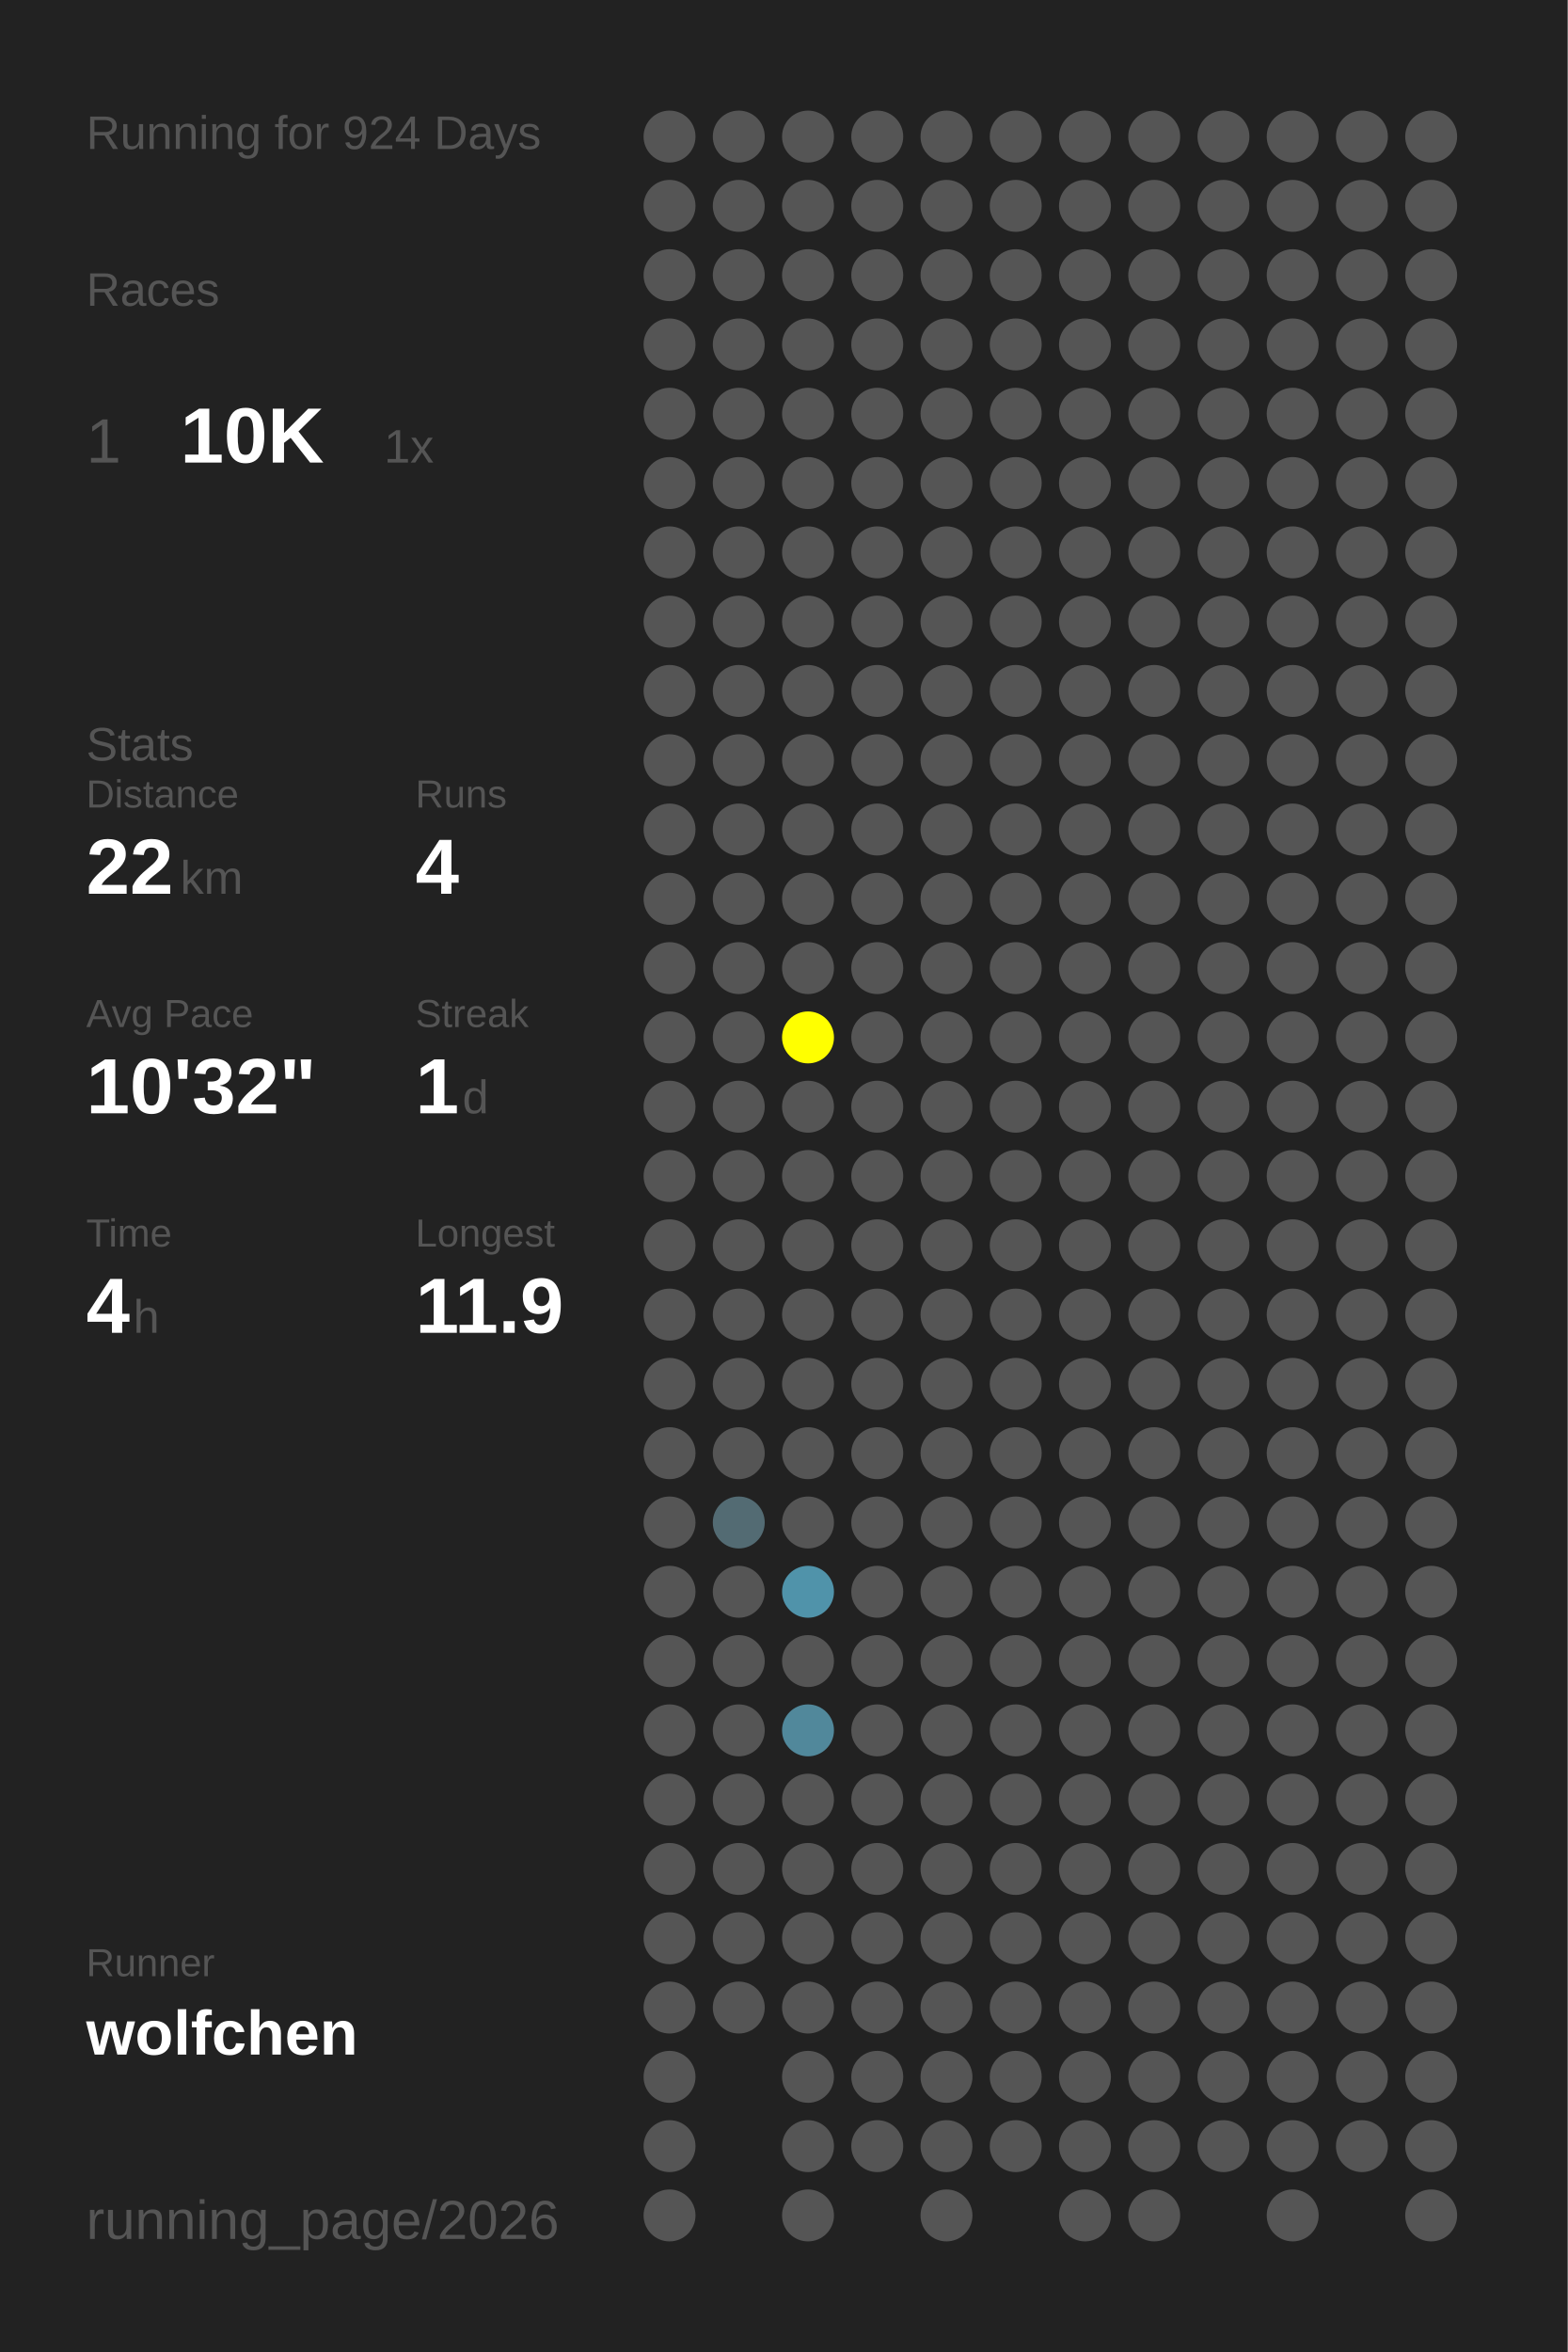
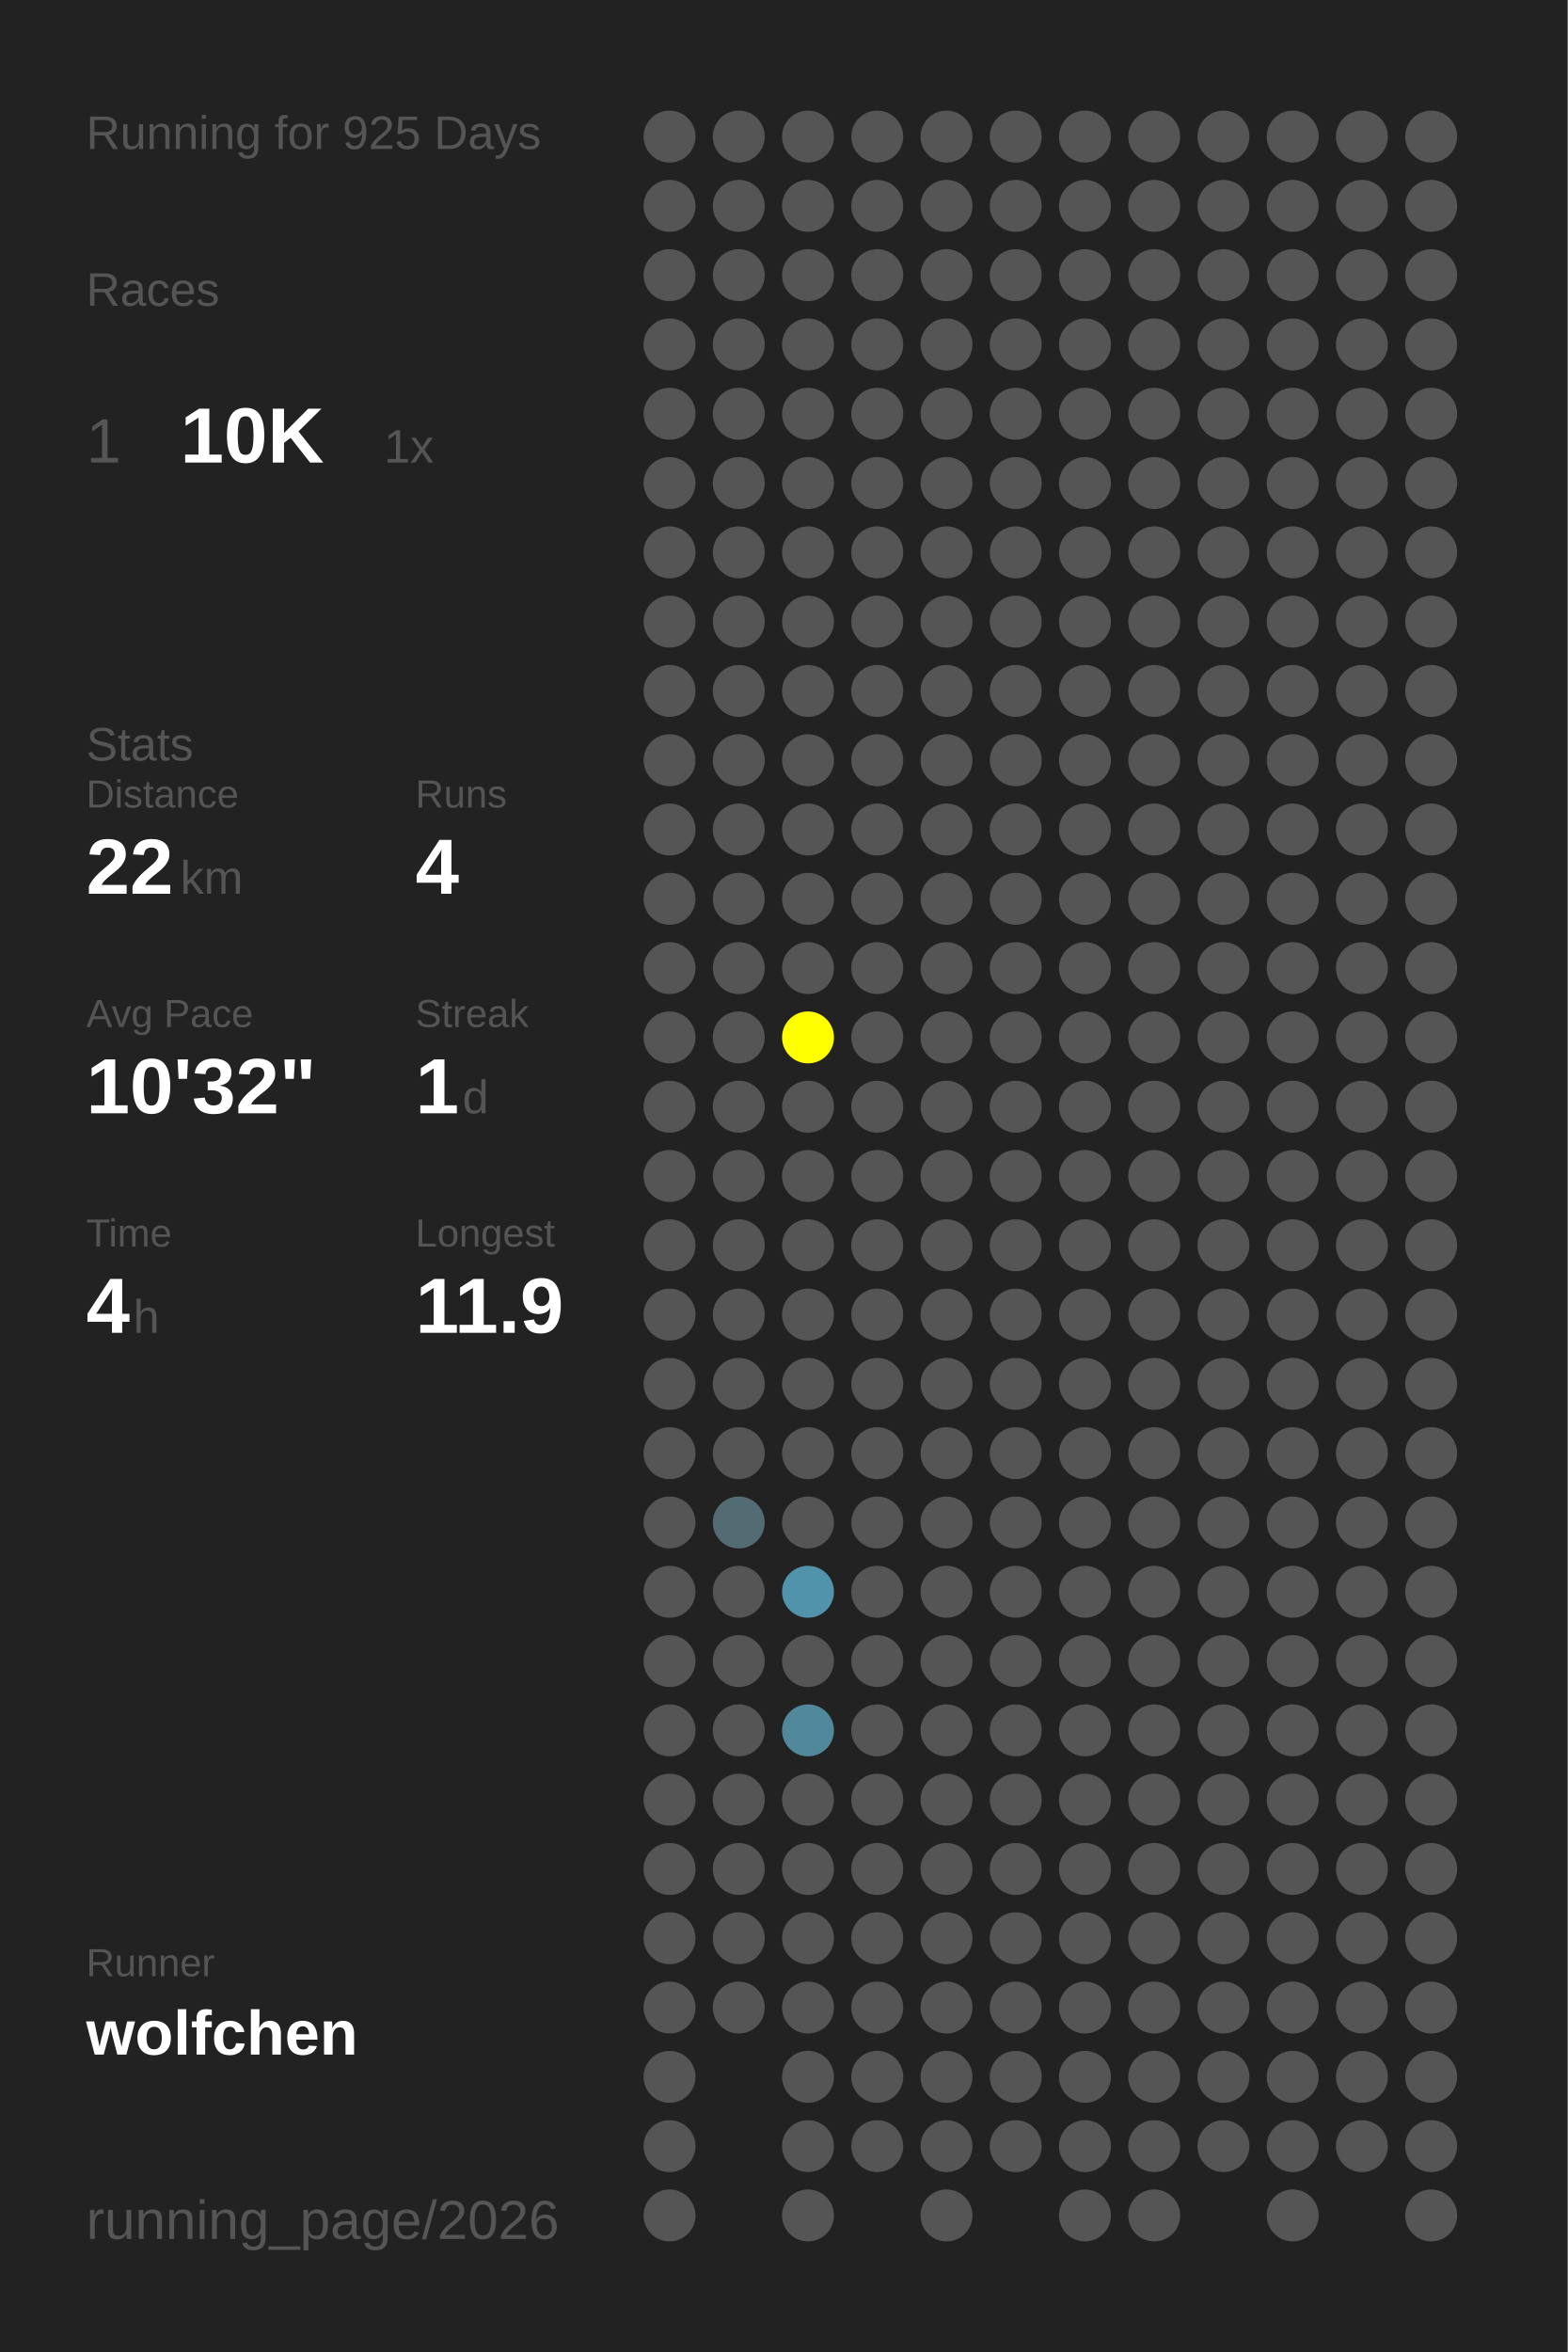
<svg xmlns="http://www.w3.org/2000/svg" baseProfile="full" height="300mm" version="1.1" viewBox="0,0,200,300" width="200mm">
  <defs />
  <rect fill="#222222" height="300" width="200" x="0" y="0" />
-   <text fill="#555555" style="font-size:6px; font-family:Arial;" x="11" y="19">Running for 924 Days</text>
+   <text fill="#555555" style="font-size:6px; font-family:Arial;" x="11" y="19">Running for 925 Days</text>
  <text fill="#555555" style="font-size:6px; font-family:Arial;" x="11" y="39">Races</text>
  <text fill="#555555" style="font-size:8px; font-family:Arial;" x="11" y="59">1</text>
  <text fill="#FFFFFF" style="font-size:10px; font-family:Arial; font-weight:bold;" x="23" y="59">10K</text>
  <text fill="#555555" style="font-size:6px; font-family:Arial;" x="49" y="59">1x</text>
  <text fill="#555555" style="font-size:6px; font-family:Arial;" x="11" y="97">Stats</text>
  <text fill="#555555" style="font-size:5px; font-family:Arial;" x="11" y="103">Distance</text>
  <text fill="#FFFFFF" style="font-size:10px; font-family:Arial; font-weight:bold;" x="11" y="114">22</text>
  <text fill="#555555" style="font-size:6px; font-family:Arial;" x="23" y="114">km</text>
  <text fill="#555555" style="font-size:5px; font-family:Arial;" x="53" y="103">Runs</text>
  <text fill="#FFFFFF" style="font-size:10px; font-family:Arial; font-weight:bold;" x="53" y="114">4</text>
  <text fill="#555555" style="font-size:5px; font-family:Arial;" x="11" y="131">Avg Pace</text>
  <text fill="#FFFFFF" style="font-size:10px; font-family:Arial; font-weight:bold;" x="11" y="142">10'32"</text>
  <text fill="#555555" style="font-size:5px; font-family:Arial;" x="53" y="131">Streak</text>
  <text fill="#FFFFFF" style="font-size:10px; font-family:Arial; font-weight:bold;" x="53" y="142">1</text>
  <text fill="#555555" style="font-size:6px; font-family:Arial;" x="59" y="142">d</text>
  <text fill="#555555" style="font-size:5px; font-family:Arial;" x="11" y="159">Time</text>
  <text fill="#FFFFFF" style="font-size:10px; font-family:Arial; font-weight:bold;" x="11" y="170">4</text>
  <text fill="#555555" style="font-size:6px; font-family:Arial;" x="17" y="170">h</text>
  <text fill="#555555" style="font-size:5px; font-family:Arial;" x="53" y="159">Longest</text>
  <text fill="#FFFFFF" style="font-size:10px; font-family:Arial; font-weight:bold;" x="53" y="170">11.9</text>
  <text fill="#555555" style="font-size:5px; font-family:Arial;" x="11" y="252.065">Runner</text>
  <text fill="#FFFFFF" style="font-size:8px; font-family:Arial; font-weight:bold;" x="11" y="262.065">wolfchen</text>
  <text fill="#555555" style="font-size:7px; font-family:Arial;" x="11" y="285.581">running_page/2026</text>
  <circle cx="85.417" cy="17.419" fill="#555555" r="3.312" />
  <circle cx="85.417" cy="26.258" fill="#555555" r="3.312" />
  <circle cx="85.417" cy="35.097" fill="#555555" r="3.312" />
  <circle cx="85.417" cy="43.935" fill="#555555" r="3.312" />
  <circle cx="85.417" cy="52.774" fill="#555555" r="3.312" />
  <circle cx="85.417" cy="61.613" fill="#555555" r="3.312" />
  <circle cx="85.417" cy="70.452" fill="#555555" r="3.312" />
  <circle cx="85.417" cy="79.29" fill="#555555" r="3.312" />
  <circle cx="85.417" cy="88.129" fill="#555555" r="3.312" />
  <circle cx="85.417" cy="96.968" fill="#555555" r="3.312" />
  <circle cx="85.417" cy="105.806" fill="#555555" r="3.312" />
  <circle cx="85.417" cy="114.645" fill="#555555" r="3.312" />
  <circle cx="85.417" cy="123.484" fill="#555555" r="3.312" />
  <circle cx="85.417" cy="132.323" fill="#555555" r="3.312" />
  <circle cx="85.417" cy="141.161" fill="#555555" r="3.312" />
  <circle cx="85.417" cy="150" fill="#555555" r="3.312" />
  <circle cx="85.417" cy="158.839" fill="#555555" r="3.312" />
  <circle cx="85.417" cy="167.677" fill="#555555" r="3.312" />
  <circle cx="85.417" cy="176.516" fill="#555555" r="3.312" />
  <circle cx="85.417" cy="185.355" fill="#555555" r="3.312" />
  <circle cx="85.417" cy="194.194" fill="#555555" r="3.312" />
  <circle cx="85.417" cy="203.032" fill="#555555" r="3.312" />
  <circle cx="85.417" cy="211.871" fill="#555555" r="3.312" />
  <circle cx="85.417" cy="220.71" fill="#555555" r="3.312" />
  <circle cx="85.417" cy="229.548" fill="#555555" r="3.312" />
  <circle cx="85.417" cy="238.387" fill="#555555" r="3.312" />
  <circle cx="85.417" cy="247.226" fill="#555555" r="3.312" />
  <circle cx="85.417" cy="256.065" fill="#555555" r="3.312" />
  <circle cx="85.417" cy="264.903" fill="#555555" r="3.312" />
  <circle cx="85.417" cy="273.742" fill="#555555" r="3.312" />
  <circle cx="85.417" cy="282.581" fill="#555555" r="3.312" />
  <circle cx="94.25" cy="17.419" fill="#555555" r="3.312" />
  <circle cx="94.25" cy="26.258" fill="#555555" r="3.312" />
  <circle cx="94.25" cy="35.097" fill="#555555" r="3.312" />
  <circle cx="94.25" cy="43.935" fill="#555555" r="3.312" />
  <circle cx="94.25" cy="52.774" fill="#555555" r="3.312" />
  <circle cx="94.25" cy="61.613" fill="#555555" r="3.312" />
  <circle cx="94.25" cy="70.452" fill="#555555" r="3.312" />
  <circle cx="94.25" cy="79.29" fill="#555555" r="3.312" />
  <circle cx="94.25" cy="88.129" fill="#555555" r="3.312" />
  <circle cx="94.25" cy="96.968" fill="#555555" r="3.312" />
  <circle cx="94.25" cy="105.806" fill="#555555" r="3.312" />
  <circle cx="94.25" cy="114.645" fill="#555555" r="3.312" />
  <circle cx="94.25" cy="123.484" fill="#555555" r="3.312" />
  <circle cx="94.25" cy="132.323" fill="#555555" r="3.312" />
  <circle cx="94.25" cy="141.161" fill="#555555" r="3.312" />
  <circle cx="94.25" cy="150" fill="#555555" r="3.312" />
  <circle cx="94.25" cy="158.839" fill="#555555" r="3.312" />
  <circle cx="94.25" cy="167.677" fill="#555555" r="3.312" />
  <circle cx="94.25" cy="176.516" fill="#555555" r="3.312" />
  <circle cx="94.25" cy="185.355" fill="#555555" r="3.312" />
  <circle cx="94.25" cy="194.194" fill="#536b73" r="3.312" />
  <circle cx="94.25" cy="203.032" fill="#555555" r="3.312" />
  <circle cx="94.25" cy="211.871" fill="#555555" r="3.312" />
  <circle cx="94.25" cy="220.71" fill="#555555" r="3.312" />
  <circle cx="94.25" cy="229.548" fill="#555555" r="3.312" />
  <circle cx="94.25" cy="238.387" fill="#555555" r="3.312" />
  <circle cx="94.25" cy="247.226" fill="#555555" r="3.312" />
  <circle cx="94.25" cy="256.065" fill="#555555" r="3.312" />
  <circle cx="103.083" cy="17.419" fill="#555555" r="3.312" />
  <circle cx="103.083" cy="26.258" fill="#555555" r="3.312" />
  <circle cx="103.083" cy="35.097" fill="#555555" r="3.312" />
  <circle cx="103.083" cy="43.935" fill="#555555" r="3.312" />
  <circle cx="103.083" cy="52.774" fill="#555555" r="3.312" />
  <circle cx="103.083" cy="61.613" fill="#555555" r="3.312" />
  <circle cx="103.083" cy="70.452" fill="#555555" r="3.312" />
  <circle cx="103.083" cy="79.29" fill="#555555" r="3.312" />
  <circle cx="103.083" cy="88.129" fill="#555555" r="3.312" />
  <circle cx="103.083" cy="96.968" fill="#555555" r="3.312" />
  <circle cx="103.083" cy="105.806" fill="#555555" r="3.312" />
  <circle cx="103.083" cy="114.645" fill="#555555" r="3.312" />
  <circle cx="103.083" cy="123.484" fill="#555555" r="3.312" />
  <circle cx="103.083" cy="132.323" fill="#FFFF00" r="3.312" />
  <circle cx="103.083" cy="141.161" fill="#555555" r="3.312" />
  <circle cx="103.083" cy="150" fill="#555555" r="3.312" />
  <circle cx="103.083" cy="158.839" fill="#555555" r="3.312" />
  <circle cx="103.083" cy="167.677" fill="#555555" r="3.312" />
  <circle cx="103.083" cy="176.516" fill="#555555" r="3.312" />
  <circle cx="103.083" cy="185.355" fill="#555555" r="3.312" />
  <circle cx="103.083" cy="194.194" fill="#555555" r="3.312" />
  <circle cx="103.083" cy="203.032" fill="#5093aa" r="3.312" />
  <circle cx="103.083" cy="211.871" fill="#555555" r="3.312" />
  <circle cx="103.083" cy="220.71" fill="#51889b" r="3.312" />
  <circle cx="103.083" cy="229.548" fill="#555555" r="3.312" />
  <circle cx="103.083" cy="238.387" fill="#555555" r="3.312" />
  <circle cx="103.083" cy="247.226" fill="#555555" r="3.312" />
  <circle cx="103.083" cy="256.065" fill="#555555" r="3.312" />
  <circle cx="103.083" cy="264.903" fill="#555555" r="3.312" />
  <circle cx="103.083" cy="273.742" fill="#555555" r="3.312" />
  <circle cx="103.083" cy="282.581" fill="#555555" r="3.312" />
  <circle cx="111.917" cy="17.419" fill="#555555" r="3.312" />
  <circle cx="111.917" cy="26.258" fill="#555555" r="3.312" />
  <circle cx="111.917" cy="35.097" fill="#555555" r="3.312" />
  <circle cx="111.917" cy="43.935" fill="#555555" r="3.312" />
  <circle cx="111.917" cy="52.774" fill="#555555" r="3.312" />
  <circle cx="111.917" cy="61.613" fill="#555555" r="3.312" />
  <circle cx="111.917" cy="70.452" fill="#555555" r="3.312" />
  <circle cx="111.917" cy="79.29" fill="#555555" r="3.312" />
  <circle cx="111.917" cy="88.129" fill="#555555" r="3.312" />
  <circle cx="111.917" cy="96.968" fill="#555555" r="3.312" />
  <circle cx="111.917" cy="105.806" fill="#555555" r="3.312" />
  <circle cx="111.917" cy="114.645" fill="#555555" r="3.312" />
  <circle cx="111.917" cy="123.484" fill="#555555" r="3.312" />
  <circle cx="111.917" cy="132.323" fill="#555555" r="3.312" />
  <circle cx="111.917" cy="141.161" fill="#555555" r="3.312" />
  <circle cx="111.917" cy="150" fill="#555555" r="3.312" />
  <circle cx="111.917" cy="158.839" fill="#555555" r="3.312" />
  <circle cx="111.917" cy="167.677" fill="#555555" r="3.312" />
  <circle cx="111.917" cy="176.516" fill="#555555" r="3.312" />
  <circle cx="111.917" cy="185.355" fill="#555555" r="3.312" />
  <circle cx="111.917" cy="194.194" fill="#555555" r="3.312" />
  <circle cx="111.917" cy="203.032" fill="#555555" r="3.312" />
  <circle cx="111.917" cy="211.871" fill="#555555" r="3.312" />
  <circle cx="111.917" cy="220.71" fill="#555555" r="3.312" />
  <circle cx="111.917" cy="229.548" fill="#555555" r="3.312" />
  <circle cx="111.917" cy="238.387" fill="#555555" r="3.312" />
  <circle cx="111.917" cy="247.226" fill="#555555" r="3.312" />
  <circle cx="111.917" cy="256.065" fill="#555555" r="3.312" />
  <circle cx="111.917" cy="264.903" fill="#555555" r="3.312" />
  <circle cx="111.917" cy="273.742" fill="#555555" r="3.312" />
  <circle cx="120.75" cy="17.419" fill="#555555" r="3.312" />
  <circle cx="120.75" cy="26.258" fill="#555555" r="3.312" />
  <circle cx="120.75" cy="35.097" fill="#555555" r="3.312" />
  <circle cx="120.75" cy="43.935" fill="#555555" r="3.312" />
  <circle cx="120.75" cy="52.774" fill="#555555" r="3.312" />
  <circle cx="120.75" cy="61.613" fill="#555555" r="3.312" />
  <circle cx="120.75" cy="70.452" fill="#555555" r="3.312" />
  <circle cx="120.75" cy="79.29" fill="#555555" r="3.312" />
  <circle cx="120.75" cy="88.129" fill="#555555" r="3.312" />
  <circle cx="120.75" cy="96.968" fill="#555555" r="3.312" />
  <circle cx="120.75" cy="105.806" fill="#555555" r="3.312" />
  <circle cx="120.75" cy="114.645" fill="#555555" r="3.312" />
  <circle cx="120.75" cy="123.484" fill="#555555" r="3.312" />
  <circle cx="120.75" cy="132.323" fill="#555555" r="3.312" />
  <circle cx="120.75" cy="141.161" fill="#555555" r="3.312" />
  <circle cx="120.75" cy="150" fill="#555555" r="3.312" />
  <circle cx="120.75" cy="158.839" fill="#555555" r="3.312" />
  <circle cx="120.75" cy="167.677" fill="#555555" r="3.312" />
  <circle cx="120.75" cy="176.516" fill="#555555" r="3.312" />
  <circle cx="120.75" cy="185.355" fill="#555555" r="3.312" />
  <circle cx="120.75" cy="194.194" fill="#555555" r="3.312" />
  <circle cx="120.75" cy="203.032" fill="#555555" r="3.312" />
  <circle cx="120.75" cy="211.871" fill="#555555" r="3.312" />
  <circle cx="120.75" cy="220.71" fill="#555555" r="3.312" />
  <circle cx="120.75" cy="229.548" fill="#555555" r="3.312" />
  <circle cx="120.75" cy="238.387" fill="#555555" r="3.312" />
  <circle cx="120.75" cy="247.226" fill="#555555" r="3.312" />
  <circle cx="120.75" cy="256.065" fill="#555555" r="3.312" />
  <circle cx="120.75" cy="264.903" fill="#555555" r="3.312" />
  <circle cx="120.75" cy="273.742" fill="#555555" r="3.312" />
  <circle cx="120.75" cy="282.581" fill="#555555" r="3.312" />
  <circle cx="129.583" cy="17.419" fill="#555555" r="3.312" />
  <circle cx="129.583" cy="26.258" fill="#555555" r="3.312" />
  <circle cx="129.583" cy="35.097" fill="#555555" r="3.312" />
  <circle cx="129.583" cy="43.935" fill="#555555" r="3.312" />
  <circle cx="129.583" cy="52.774" fill="#555555" r="3.312" />
  <circle cx="129.583" cy="61.613" fill="#555555" r="3.312" />
  <circle cx="129.583" cy="70.452" fill="#555555" r="3.312" />
  <circle cx="129.583" cy="79.29" fill="#555555" r="3.312" />
  <circle cx="129.583" cy="88.129" fill="#555555" r="3.312" />
  <circle cx="129.583" cy="96.968" fill="#555555" r="3.312" />
  <circle cx="129.583" cy="105.806" fill="#555555" r="3.312" />
  <circle cx="129.583" cy="114.645" fill="#555555" r="3.312" />
  <circle cx="129.583" cy="123.484" fill="#555555" r="3.312" />
  <circle cx="129.583" cy="132.323" fill="#555555" r="3.312" />
  <circle cx="129.583" cy="141.161" fill="#555555" r="3.312" />
  <circle cx="129.583" cy="150" fill="#555555" r="3.312" />
  <circle cx="129.583" cy="158.839" fill="#555555" r="3.312" />
  <circle cx="129.583" cy="167.677" fill="#555555" r="3.312" />
  <circle cx="129.583" cy="176.516" fill="#555555" r="3.312" />
  <circle cx="129.583" cy="185.355" fill="#555555" r="3.312" />
  <circle cx="129.583" cy="194.194" fill="#555555" r="3.312" />
  <circle cx="129.583" cy="203.032" fill="#555555" r="3.312" />
  <circle cx="129.583" cy="211.871" fill="#555555" r="3.312" />
  <circle cx="129.583" cy="220.71" fill="#555555" r="3.312" />
  <circle cx="129.583" cy="229.548" fill="#555555" r="3.312" />
  <circle cx="129.583" cy="238.387" fill="#555555" r="3.312" />
  <circle cx="129.583" cy="247.226" fill="#555555" r="3.312" />
  <circle cx="129.583" cy="256.065" fill="#555555" r="3.312" />
  <circle cx="129.583" cy="264.903" fill="#555555" r="3.312" />
  <circle cx="129.583" cy="273.742" fill="#555555" r="3.312" />
  <circle cx="138.417" cy="17.419" fill="#555555" r="3.312" />
  <circle cx="138.417" cy="26.258" fill="#555555" r="3.312" />
  <circle cx="138.417" cy="35.097" fill="#555555" r="3.312" />
  <circle cx="138.417" cy="43.935" fill="#555555" r="3.312" />
  <circle cx="138.417" cy="52.774" fill="#555555" r="3.312" />
  <circle cx="138.417" cy="61.613" fill="#555555" r="3.312" />
  <circle cx="138.417" cy="70.452" fill="#555555" r="3.312" />
  <circle cx="138.417" cy="79.29" fill="#555555" r="3.312" />
  <circle cx="138.417" cy="88.129" fill="#555555" r="3.312" />
  <circle cx="138.417" cy="96.968" fill="#555555" r="3.312" />
  <circle cx="138.417" cy="105.806" fill="#555555" r="3.312" />
  <circle cx="138.417" cy="114.645" fill="#555555" r="3.312" />
  <circle cx="138.417" cy="123.484" fill="#555555" r="3.312" />
  <circle cx="138.417" cy="132.323" fill="#555555" r="3.312" />
  <circle cx="138.417" cy="141.161" fill="#555555" r="3.312" />
  <circle cx="138.417" cy="150" fill="#555555" r="3.312" />
  <circle cx="138.417" cy="158.839" fill="#555555" r="3.312" />
  <circle cx="138.417" cy="167.677" fill="#555555" r="3.312" />
  <circle cx="138.417" cy="176.516" fill="#555555" r="3.312" />
  <circle cx="138.417" cy="185.355" fill="#555555" r="3.312" />
  <circle cx="138.417" cy="194.194" fill="#555555" r="3.312" />
  <circle cx="138.417" cy="203.032" fill="#555555" r="3.312" />
  <circle cx="138.417" cy="211.871" fill="#555555" r="3.312" />
  <circle cx="138.417" cy="220.71" fill="#555555" r="3.312" />
  <circle cx="138.417" cy="229.548" fill="#555555" r="3.312" />
  <circle cx="138.417" cy="238.387" fill="#555555" r="3.312" />
  <circle cx="138.417" cy="247.226" fill="#555555" r="3.312" />
  <circle cx="138.417" cy="256.065" fill="#555555" r="3.312" />
  <circle cx="138.417" cy="264.903" fill="#555555" r="3.312" />
  <circle cx="138.417" cy="273.742" fill="#555555" r="3.312" />
  <circle cx="138.417" cy="282.581" fill="#555555" r="3.312" />
  <circle cx="147.25" cy="17.419" fill="#555555" r="3.312" />
  <circle cx="147.25" cy="26.258" fill="#555555" r="3.312" />
  <circle cx="147.25" cy="35.097" fill="#555555" r="3.312" />
  <circle cx="147.25" cy="43.935" fill="#555555" r="3.312" />
  <circle cx="147.25" cy="52.774" fill="#555555" r="3.312" />
  <circle cx="147.25" cy="61.613" fill="#555555" r="3.312" />
  <circle cx="147.25" cy="70.452" fill="#555555" r="3.312" />
  <circle cx="147.25" cy="79.29" fill="#555555" r="3.312" />
  <circle cx="147.25" cy="88.129" fill="#555555" r="3.312" />
  <circle cx="147.25" cy="96.968" fill="#555555" r="3.312" />
  <circle cx="147.25" cy="105.806" fill="#555555" r="3.312" />
  <circle cx="147.25" cy="114.645" fill="#555555" r="3.312" />
  <circle cx="147.25" cy="123.484" fill="#555555" r="3.312" />
  <circle cx="147.25" cy="132.323" fill="#555555" r="3.312" />
  <circle cx="147.25" cy="141.161" fill="#555555" r="3.312" />
  <circle cx="147.25" cy="150" fill="#555555" r="3.312" />
  <circle cx="147.25" cy="158.839" fill="#555555" r="3.312" />
  <circle cx="147.25" cy="167.677" fill="#555555" r="3.312" />
  <circle cx="147.25" cy="176.516" fill="#555555" r="3.312" />
  <circle cx="147.25" cy="185.355" fill="#555555" r="3.312" />
  <circle cx="147.25" cy="194.194" fill="#555555" r="3.312" />
  <circle cx="147.25" cy="203.032" fill="#555555" r="3.312" />
  <circle cx="147.25" cy="211.871" fill="#555555" r="3.312" />
  <circle cx="147.25" cy="220.71" fill="#555555" r="3.312" />
  <circle cx="147.25" cy="229.548" fill="#555555" r="3.312" />
  <circle cx="147.25" cy="238.387" fill="#555555" r="3.312" />
  <circle cx="147.25" cy="247.226" fill="#555555" r="3.312" />
  <circle cx="147.25" cy="256.065" fill="#555555" r="3.312" />
  <circle cx="147.25" cy="264.903" fill="#555555" r="3.312" />
  <circle cx="147.25" cy="273.742" fill="#555555" r="3.312" />
  <circle cx="147.25" cy="282.581" fill="#555555" r="3.312" />
  <circle cx="156.083" cy="17.419" fill="#555555" r="3.312" />
  <circle cx="156.083" cy="26.258" fill="#555555" r="3.312" />
  <circle cx="156.083" cy="35.097" fill="#555555" r="3.312" />
  <circle cx="156.083" cy="43.935" fill="#555555" r="3.312" />
  <circle cx="156.083" cy="52.774" fill="#555555" r="3.312" />
  <circle cx="156.083" cy="61.613" fill="#555555" r="3.312" />
  <circle cx="156.083" cy="70.452" fill="#555555" r="3.312" />
  <circle cx="156.083" cy="79.29" fill="#555555" r="3.312" />
  <circle cx="156.083" cy="88.129" fill="#555555" r="3.312" />
  <circle cx="156.083" cy="96.968" fill="#555555" r="3.312" />
  <circle cx="156.083" cy="105.806" fill="#555555" r="3.312" />
  <circle cx="156.083" cy="114.645" fill="#555555" r="3.312" />
  <circle cx="156.083" cy="123.484" fill="#555555" r="3.312" />
  <circle cx="156.083" cy="132.323" fill="#555555" r="3.312" />
  <circle cx="156.083" cy="141.161" fill="#555555" r="3.312" />
  <circle cx="156.083" cy="150" fill="#555555" r="3.312" />
  <circle cx="156.083" cy="158.839" fill="#555555" r="3.312" />
  <circle cx="156.083" cy="167.677" fill="#555555" r="3.312" />
  <circle cx="156.083" cy="176.516" fill="#555555" r="3.312" />
  <circle cx="156.083" cy="185.355" fill="#555555" r="3.312" />
  <circle cx="156.083" cy="194.194" fill="#555555" r="3.312" />
  <circle cx="156.083" cy="203.032" fill="#555555" r="3.312" />
  <circle cx="156.083" cy="211.871" fill="#555555" r="3.312" />
  <circle cx="156.083" cy="220.71" fill="#555555" r="3.312" />
  <circle cx="156.083" cy="229.548" fill="#555555" r="3.312" />
  <circle cx="156.083" cy="238.387" fill="#555555" r="3.312" />
  <circle cx="156.083" cy="247.226" fill="#555555" r="3.312" />
  <circle cx="156.083" cy="256.065" fill="#555555" r="3.312" />
  <circle cx="156.083" cy="264.903" fill="#555555" r="3.312" />
  <circle cx="156.083" cy="273.742" fill="#555555" r="3.312" />
  <circle cx="164.917" cy="17.419" fill="#555555" r="3.312" />
  <circle cx="164.917" cy="26.258" fill="#555555" r="3.312" />
  <circle cx="164.917" cy="35.097" fill="#555555" r="3.312" />
  <circle cx="164.917" cy="43.935" fill="#555555" r="3.312" />
  <circle cx="164.917" cy="52.774" fill="#555555" r="3.312" />
  <circle cx="164.917" cy="61.613" fill="#555555" r="3.312" />
  <circle cx="164.917" cy="70.452" fill="#555555" r="3.312" />
  <circle cx="164.917" cy="79.29" fill="#555555" r="3.312" />
  <circle cx="164.917" cy="88.129" fill="#555555" r="3.312" />
  <circle cx="164.917" cy="96.968" fill="#555555" r="3.312" />
  <circle cx="164.917" cy="105.806" fill="#555555" r="3.312" />
  <circle cx="164.917" cy="114.645" fill="#555555" r="3.312" />
  <circle cx="164.917" cy="123.484" fill="#555555" r="3.312" />
  <circle cx="164.917" cy="132.323" fill="#555555" r="3.312" />
  <circle cx="164.917" cy="141.161" fill="#555555" r="3.312" />
  <circle cx="164.917" cy="150" fill="#555555" r="3.312" />
  <circle cx="164.917" cy="158.839" fill="#555555" r="3.312" />
  <circle cx="164.917" cy="167.677" fill="#555555" r="3.312" />
  <circle cx="164.917" cy="176.516" fill="#555555" r="3.312" />
  <circle cx="164.917" cy="185.355" fill="#555555" r="3.312" />
  <circle cx="164.917" cy="194.194" fill="#555555" r="3.312" />
  <circle cx="164.917" cy="203.032" fill="#555555" r="3.312" />
  <circle cx="164.917" cy="211.871" fill="#555555" r="3.312" />
  <circle cx="164.917" cy="220.71" fill="#555555" r="3.312" />
  <circle cx="164.917" cy="229.548" fill="#555555" r="3.312" />
  <circle cx="164.917" cy="238.387" fill="#555555" r="3.312" />
  <circle cx="164.917" cy="247.226" fill="#555555" r="3.312" />
  <circle cx="164.917" cy="256.065" fill="#555555" r="3.312" />
  <circle cx="164.917" cy="264.903" fill="#555555" r="3.312" />
  <circle cx="164.917" cy="273.742" fill="#555555" r="3.312" />
  <circle cx="164.917" cy="282.581" fill="#555555" r="3.312" />
  <circle cx="173.75" cy="17.419" fill="#555555" r="3.312" />
  <circle cx="173.75" cy="26.258" fill="#555555" r="3.312" />
  <circle cx="173.75" cy="35.097" fill="#555555" r="3.312" />
  <circle cx="173.75" cy="43.935" fill="#555555" r="3.312" />
  <circle cx="173.75" cy="52.774" fill="#555555" r="3.312" />
  <circle cx="173.75" cy="61.613" fill="#555555" r="3.312" />
  <circle cx="173.75" cy="70.452" fill="#555555" r="3.312" />
  <circle cx="173.75" cy="79.29" fill="#555555" r="3.312" />
  <circle cx="173.75" cy="88.129" fill="#555555" r="3.312" />
  <circle cx="173.75" cy="96.968" fill="#555555" r="3.312" />
  <circle cx="173.75" cy="105.806" fill="#555555" r="3.312" />
  <circle cx="173.75" cy="114.645" fill="#555555" r="3.312" />
  <circle cx="173.75" cy="123.484" fill="#555555" r="3.312" />
  <circle cx="173.75" cy="132.323" fill="#555555" r="3.312" />
  <circle cx="173.75" cy="141.161" fill="#555555" r="3.312" />
  <circle cx="173.75" cy="150" fill="#555555" r="3.312" />
  <circle cx="173.75" cy="158.839" fill="#555555" r="3.312" />
  <circle cx="173.75" cy="167.677" fill="#555555" r="3.312" />
  <circle cx="173.75" cy="176.516" fill="#555555" r="3.312" />
  <circle cx="173.75" cy="185.355" fill="#555555" r="3.312" />
  <circle cx="173.75" cy="194.194" fill="#555555" r="3.312" />
  <circle cx="173.75" cy="203.032" fill="#555555" r="3.312" />
  <circle cx="173.75" cy="211.871" fill="#555555" r="3.312" />
  <circle cx="173.75" cy="220.71" fill="#555555" r="3.312" />
  <circle cx="173.75" cy="229.548" fill="#555555" r="3.312" />
  <circle cx="173.75" cy="238.387" fill="#555555" r="3.312" />
  <circle cx="173.75" cy="247.226" fill="#555555" r="3.312" />
  <circle cx="173.75" cy="256.065" fill="#555555" r="3.312" />
  <circle cx="173.75" cy="264.903" fill="#555555" r="3.312" />
  <circle cx="173.75" cy="273.742" fill="#555555" r="3.312" />
  <circle cx="182.583" cy="17.419" fill="#555555" r="3.312" />
  <circle cx="182.583" cy="26.258" fill="#555555" r="3.312" />
  <circle cx="182.583" cy="35.097" fill="#555555" r="3.312" />
  <circle cx="182.583" cy="43.935" fill="#555555" r="3.312" />
  <circle cx="182.583" cy="52.774" fill="#555555" r="3.312" />
  <circle cx="182.583" cy="61.613" fill="#555555" r="3.312" />
  <circle cx="182.583" cy="70.452" fill="#555555" r="3.312" />
  <circle cx="182.583" cy="79.29" fill="#555555" r="3.312" />
  <circle cx="182.583" cy="88.129" fill="#555555" r="3.312" />
  <circle cx="182.583" cy="96.968" fill="#555555" r="3.312" />
  <circle cx="182.583" cy="105.806" fill="#555555" r="3.312" />
  <circle cx="182.583" cy="114.645" fill="#555555" r="3.312" />
  <circle cx="182.583" cy="123.484" fill="#555555" r="3.312" />
  <circle cx="182.583" cy="132.323" fill="#555555" r="3.312" />
  <circle cx="182.583" cy="141.161" fill="#555555" r="3.312" />
  <circle cx="182.583" cy="150" fill="#555555" r="3.312" />
  <circle cx="182.583" cy="158.839" fill="#555555" r="3.312" />
  <circle cx="182.583" cy="167.677" fill="#555555" r="3.312" />
  <circle cx="182.583" cy="176.516" fill="#555555" r="3.312" />
  <circle cx="182.583" cy="185.355" fill="#555555" r="3.312" />
  <circle cx="182.583" cy="194.194" fill="#555555" r="3.312" />
  <circle cx="182.583" cy="203.032" fill="#555555" r="3.312" />
  <circle cx="182.583" cy="211.871" fill="#555555" r="3.312" />
  <circle cx="182.583" cy="220.71" fill="#555555" r="3.312" />
  <circle cx="182.583" cy="229.548" fill="#555555" r="3.312" />
  <circle cx="182.583" cy="238.387" fill="#555555" r="3.312" />
  <circle cx="182.583" cy="247.226" fill="#555555" r="3.312" />
  <circle cx="182.583" cy="256.065" fill="#555555" r="3.312" />
  <circle cx="182.583" cy="264.903" fill="#555555" r="3.312" />
  <circle cx="182.583" cy="273.742" fill="#555555" r="3.312" />
  <circle cx="182.583" cy="282.581" fill="#555555" r="3.312" />
</svg>
